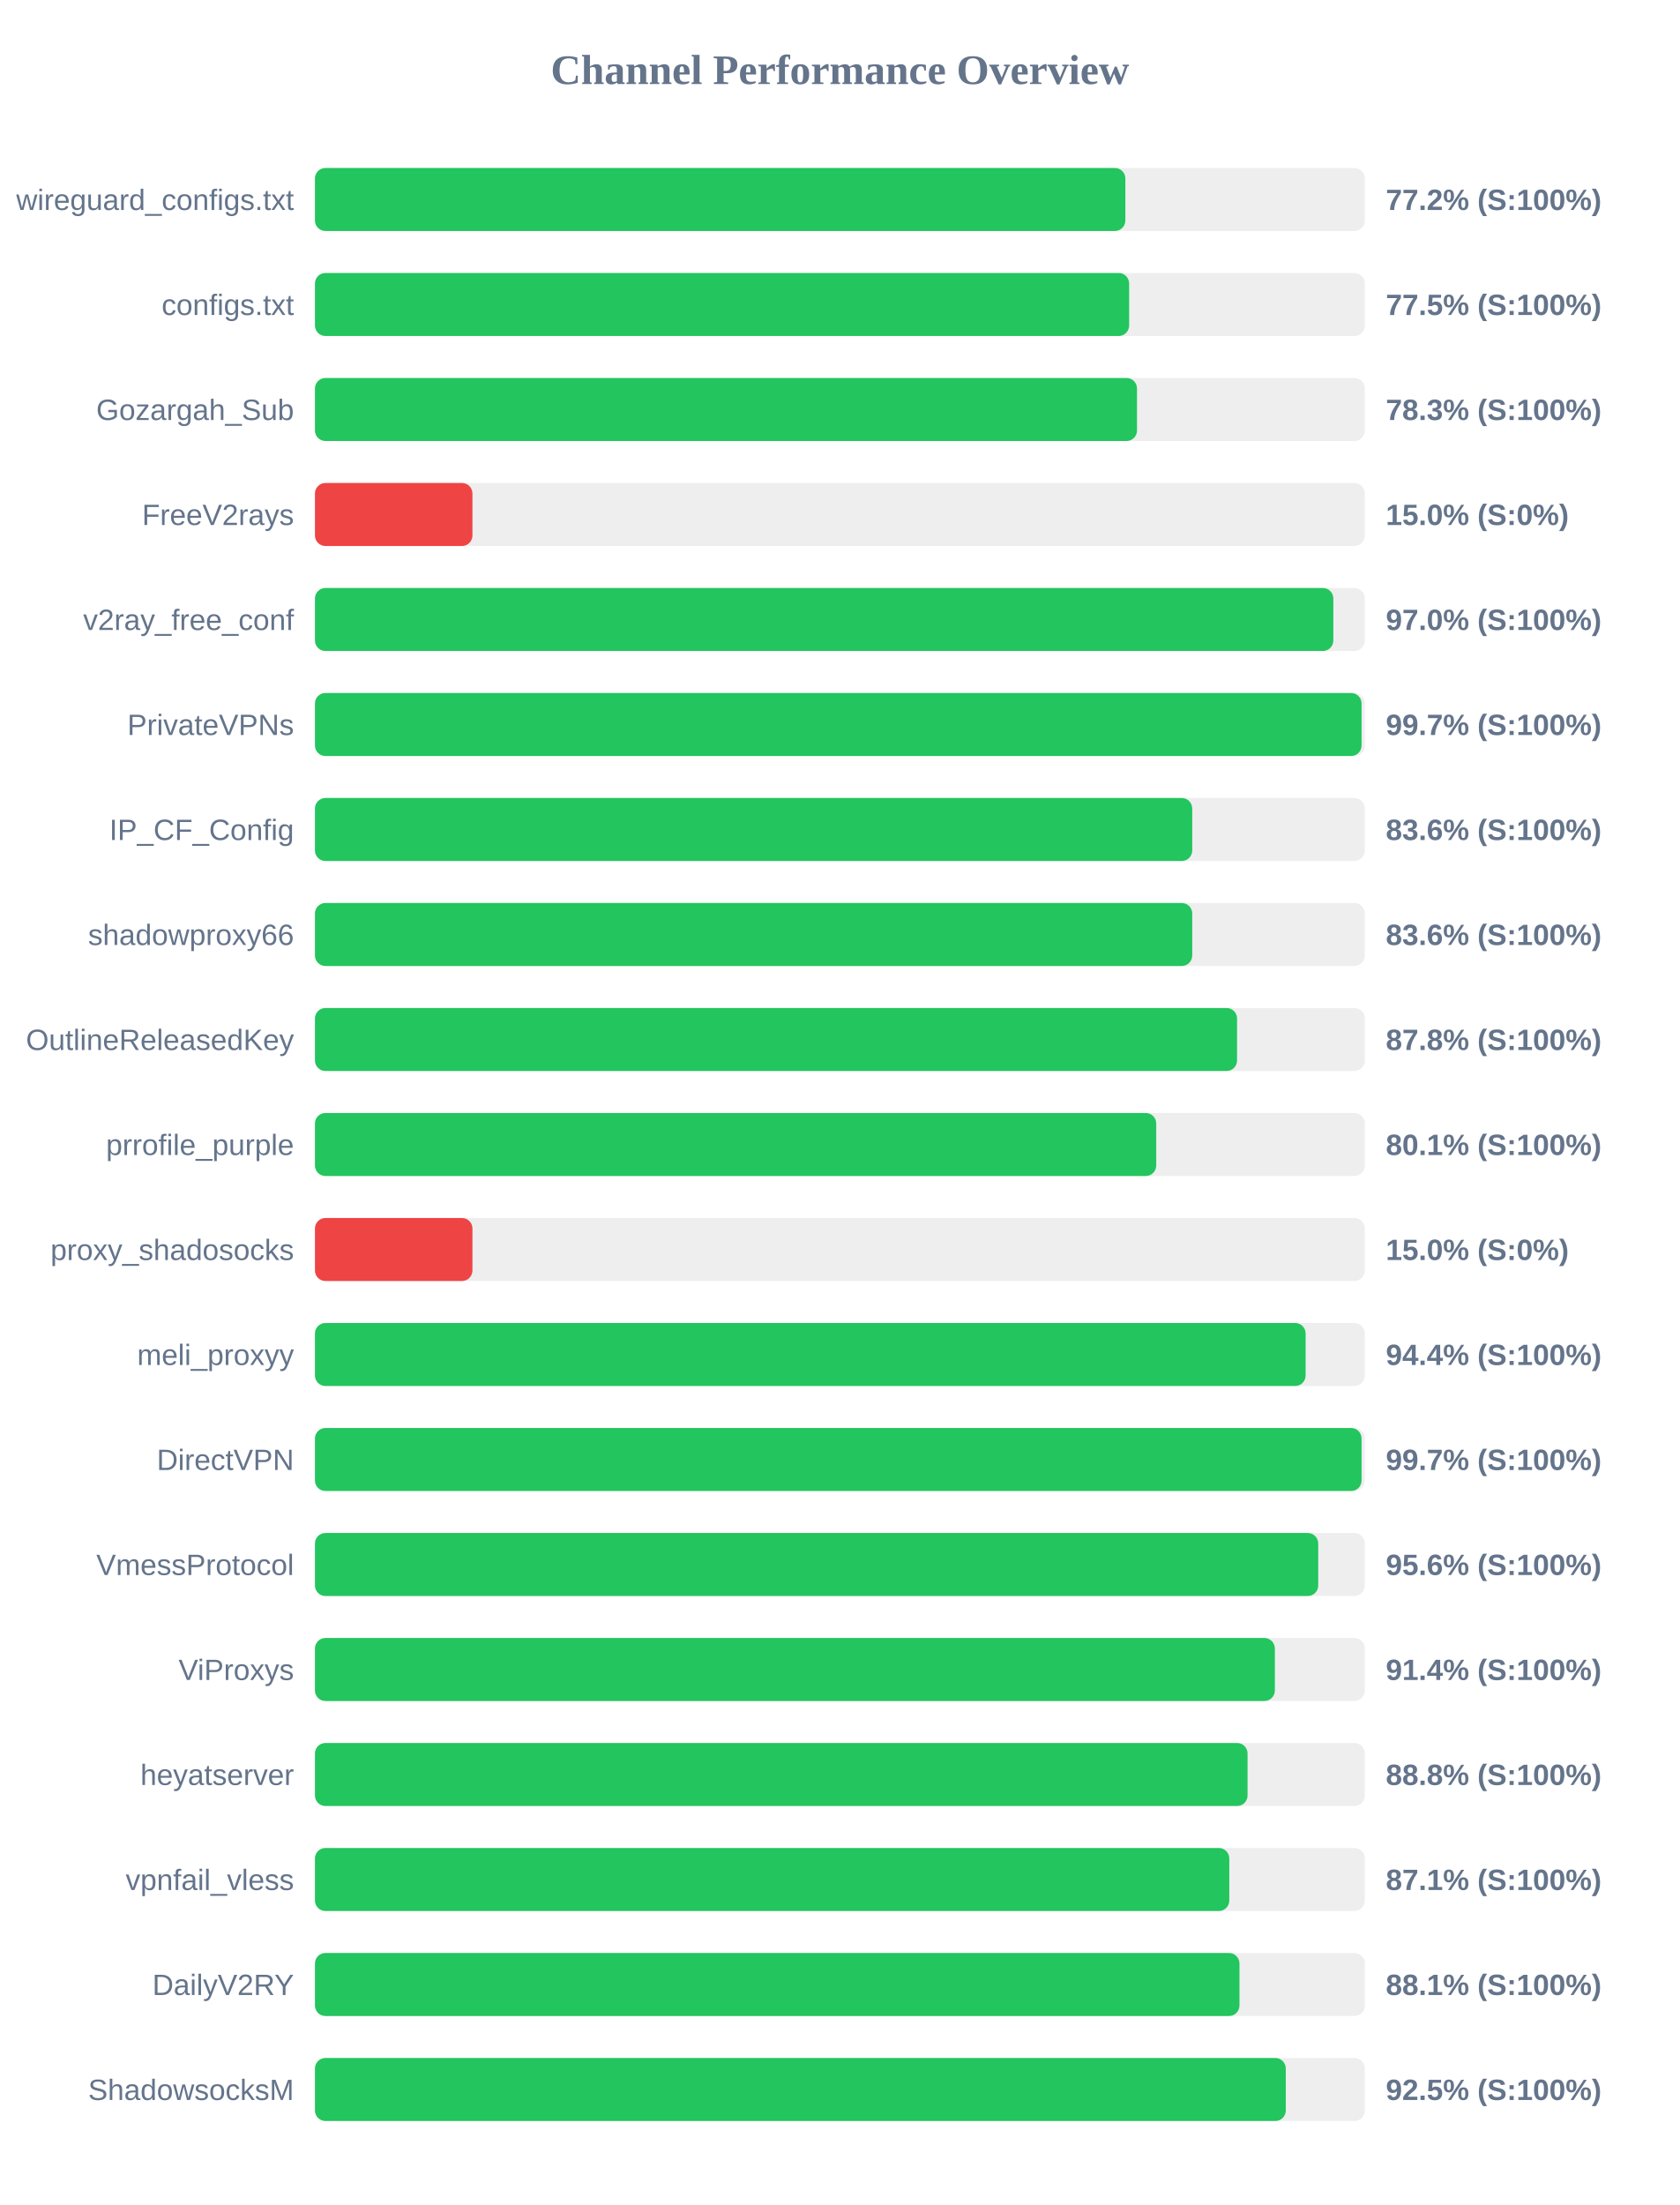
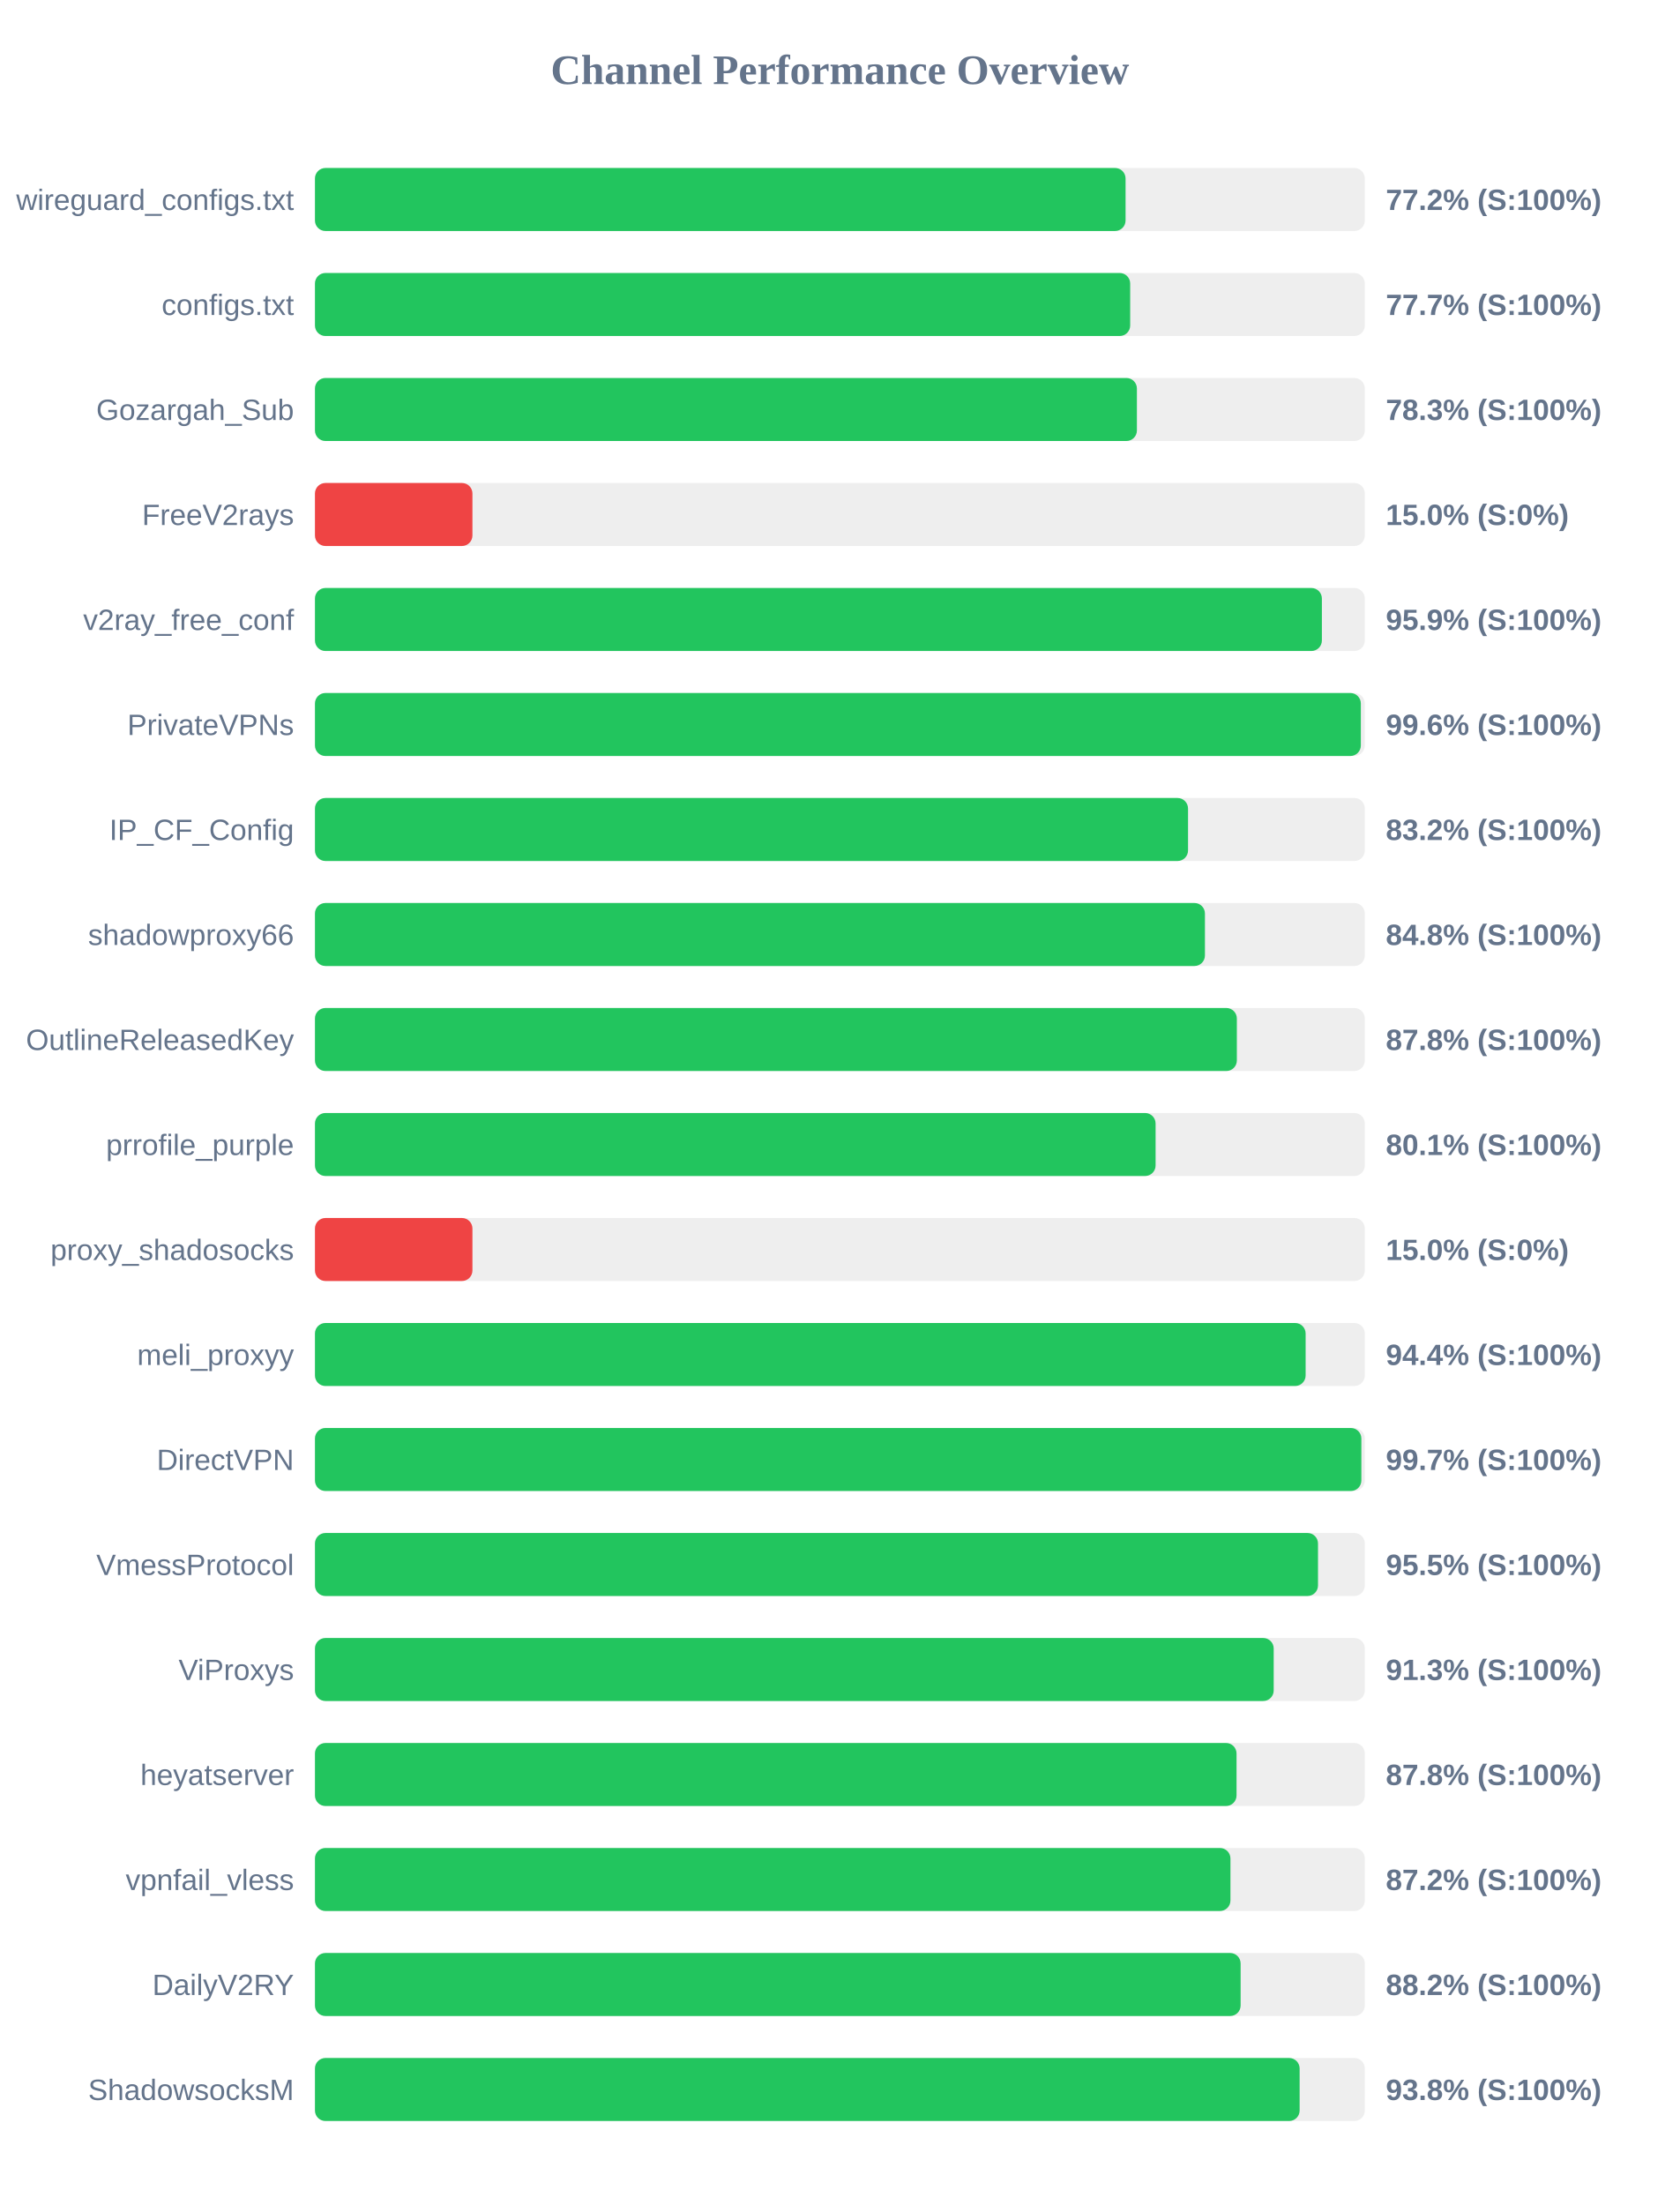
<svg xmlns="http://www.w3.org/2000/svg" width="800" height="1050" version="1.1">
  <style>
        .row { font: 14px Arial; fill: #64748b; }
        .score { font: bold 14px Arial; fill: #64748b; }
    </style>
  <text x="400" y="40" text-anchor="middle" font-size="20px" font-weight="bold" fill="#64748b">Channel Performance Overview</text>
  <rect x="150" y="80" width="500" height="30" fill="#eee" rx="5" />
-   <rect x="150" y="80" width="385.95" height="30" fill="#22c55e" rx="5" />
+   <rect x="150" y="80" width="386.05" height="30" fill="#22c55e" rx="5" />
  <text x="140" y="100" text-anchor="end" class="row">wireguard_configs.txt</text>
  <text x="660" y="100" text-anchor="start" class="score">77.2% (S:100%)</text>
  <rect x="150" y="130" width="500" height="30" fill="#eee" rx="5" />
-   <rect x="150" y="130" width="387.75" height="30" fill="#22c55e" rx="5" />
+   <rect x="150" y="130" width="388.25" height="30" fill="#22c55e" rx="5" />
  <text x="140" y="150" text-anchor="end" class="row">configs.txt</text>
-   <text x="660" y="150" text-anchor="start" class="score">77.5% (S:100%)</text>
+   <text x="660" y="150" text-anchor="start" class="score">77.7% (S:100%)</text>
  <rect x="150" y="180" width="500" height="30" fill="#eee" rx="5" />
-   <rect x="150" y="180" width="391.5" height="30" fill="#22c55e" rx="5" />
+   <rect x="150" y="180" width="391.45" height="30" fill="#22c55e" rx="5" />
  <text x="140" y="200" text-anchor="end" class="row">Gozargah_Sub</text>
  <text x="660" y="200" text-anchor="start" class="score">78.3% (S:100%)</text>
  <rect x="150" y="230" width="500" height="30" fill="#eee" rx="5" />
  <rect x="150" y="230" width="75.0" height="30" fill="#ef4444" rx="5" />
  <text x="140" y="250" text-anchor="end" class="row">FreeV2rays</text>
  <text x="660" y="250" text-anchor="start" class="score">15.0% (S:0%)</text>
  <rect x="150" y="280" width="500" height="30" fill="#eee" rx="5" />
-   <rect x="150" y="280" width="485.0" height="30" fill="#22c55e" rx="5" />
+   <rect x="150" y="280" width="479.55" height="30" fill="#22c55e" rx="5" />
  <text x="140" y="300" text-anchor="end" class="row">v2ray_free_conf</text>
-   <text x="660" y="300" text-anchor="start" class="score">97.0% (S:100%)</text>
+   <text x="660" y="300" text-anchor="start" class="score">95.9% (S:100%)</text>
  <rect x="150" y="330" width="500" height="30" fill="#eee" rx="5" />
-   <rect x="150" y="330" width="498.45" height="30" fill="#22c55e" rx="5" />
+   <rect x="150" y="330" width="498.1" height="30" fill="#22c55e" rx="5" />
  <text x="140" y="350" text-anchor="end" class="row">PrivateVPNs</text>
-   <text x="660" y="350" text-anchor="start" class="score">99.7% (S:100%)</text>
+   <text x="660" y="350" text-anchor="start" class="score">99.6% (S:100%)</text>
  <rect x="150" y="380" width="500" height="30" fill="#eee" rx="5" />
-   <rect x="150" y="380" width="417.8" height="30" fill="#22c55e" rx="5" />
+   <rect x="150" y="380" width="415.8" height="30" fill="#22c55e" rx="5" />
  <text x="140" y="400" text-anchor="end" class="row">IP_CF_Config</text>
-   <text x="660" y="400" text-anchor="start" class="score">83.6% (S:100%)</text>
+   <text x="660" y="400" text-anchor="start" class="score">83.2% (S:100%)</text>
  <rect x="150" y="430" width="500" height="30" fill="#eee" rx="5" />
-   <rect x="150" y="430" width="417.8" height="30" fill="#22c55e" rx="5" />
+   <rect x="150" y="430" width="423.85" height="30" fill="#22c55e" rx="5" />
  <text x="140" y="450" text-anchor="end" class="row">shadowproxy66</text>
-   <text x="660" y="450" text-anchor="start" class="score">83.6% (S:100%)</text>
+   <text x="660" y="450" text-anchor="start" class="score">84.8% (S:100%)</text>
  <rect x="150" y="480" width="500" height="30" fill="#eee" rx="5" />
-   <rect x="150" y="480" width="439.15" height="30" fill="#22c55e" rx="5" />
+   <rect x="150" y="480" width="439.05" height="30" fill="#22c55e" rx="5" />
  <text x="140" y="500" text-anchor="end" class="row">OutlineReleasedKey</text>
  <text x="660" y="500" text-anchor="start" class="score">87.8% (S:100%)</text>
  <rect x="150" y="530" width="500" height="30" fill="#eee" rx="5" />
-   <rect x="150" y="530" width="400.65" height="30" fill="#22c55e" rx="5" />
+   <rect x="150" y="530" width="400.35" height="30" fill="#22c55e" rx="5" />
  <text x="140" y="550" text-anchor="end" class="row">prrofile_purple</text>
  <text x="660" y="550" text-anchor="start" class="score">80.1% (S:100%)</text>
  <rect x="150" y="580" width="500" height="30" fill="#eee" rx="5" />
  <rect x="150" y="580" width="75.0" height="30" fill="#ef4444" rx="5" />
  <text x="140" y="600" text-anchor="end" class="row">proxy_shadosocks</text>
  <text x="660" y="600" text-anchor="start" class="score">15.0% (S:0%)</text>
  <rect x="150" y="630" width="500" height="30" fill="#eee" rx="5" />
  <rect x="150" y="630" width="471.8" height="30" fill="#22c55e" rx="5" />
  <text x="140" y="650" text-anchor="end" class="row">meli_proxyy</text>
  <text x="660" y="650" text-anchor="start" class="score">94.4% (S:100%)</text>
  <rect x="150" y="680" width="500" height="30" fill="#eee" rx="5" />
-   <rect x="150" y="680" width="498.45" height="30" fill="#22c55e" rx="5" />
+   <rect x="150" y="680" width="498.35" height="30" fill="#22c55e" rx="5" />
  <text x="140" y="700" text-anchor="end" class="row">DirectVPN</text>
  <text x="660" y="700" text-anchor="start" class="score">99.7% (S:100%)</text>
  <rect x="150" y="730" width="500" height="30" fill="#eee" rx="5" />
-   <rect x="150" y="730" width="477.8" height="30" fill="#22c55e" rx="5" />
+   <rect x="150" y="730" width="477.7" height="30" fill="#22c55e" rx="5" />
  <text x="140" y="750" text-anchor="end" class="row">VmessProtocol</text>
-   <text x="660" y="750" text-anchor="start" class="score">95.6% (S:100%)</text>
+   <text x="660" y="750" text-anchor="start" class="score">95.5% (S:100%)</text>
  <rect x="150" y="780" width="500" height="30" fill="#eee" rx="5" />
-   <rect x="150" y="780" width="457.15" height="30" fill="#22c55e" rx="5" />
+   <rect x="150" y="780" width="456.6" height="30" fill="#22c55e" rx="5" />
  <text x="140" y="800" text-anchor="end" class="row">ViProxys</text>
-   <text x="660" y="800" text-anchor="start" class="score">91.4% (S:100%)</text>
+   <text x="660" y="800" text-anchor="start" class="score">91.3% (S:100%)</text>
  <rect x="150" y="830" width="500" height="30" fill="#eee" rx="5" />
-   <rect x="150" y="830" width="444.15" height="30" fill="#22c55e" rx="5" />
+   <rect x="150" y="830" width="438.9" height="30" fill="#22c55e" rx="5" />
  <text x="140" y="850" text-anchor="end" class="row">heyatserver</text>
-   <text x="660" y="850" text-anchor="start" class="score">88.8% (S:100%)</text>
+   <text x="660" y="850" text-anchor="start" class="score">87.8% (S:100%)</text>
  <rect x="150" y="880" width="500" height="30" fill="#eee" rx="5" />
-   <rect x="150" y="880" width="435.45" height="30" fill="#22c55e" rx="5" />
+   <rect x="150" y="880" width="436.0" height="30" fill="#22c55e" rx="5" />
  <text x="140" y="900" text-anchor="end" class="row">vpnfail_vless</text>
-   <text x="660" y="900" text-anchor="start" class="score">87.1% (S:100%)</text>
+   <text x="660" y="900" text-anchor="start" class="score">87.2% (S:100%)</text>
  <rect x="150" y="930" width="500" height="30" fill="#eee" rx="5" />
-   <rect x="150" y="930" width="440.3" height="30" fill="#22c55e" rx="5" />
+   <rect x="150" y="930" width="440.85" height="30" fill="#22c55e" rx="5" />
  <text x="140" y="950" text-anchor="end" class="row">DailyV2RY</text>
-   <text x="660" y="950" text-anchor="start" class="score">88.1% (S:100%)</text>
+   <text x="660" y="950" text-anchor="start" class="score">88.2% (S:100%)</text>
  <rect x="150" y="980" width="500" height="30" fill="#eee" rx="5" />
-   <rect x="150" y="980" width="462.35" height="30" fill="#22c55e" rx="5" />
+   <rect x="150" y="980" width="468.95" height="30" fill="#22c55e" rx="5" />
  <text x="140" y="1000" text-anchor="end" class="row">ShadowsocksM</text>
-   <text x="660" y="1000" text-anchor="start" class="score">92.5% (S:100%)</text>
+   <text x="660" y="1000" text-anchor="start" class="score">93.8% (S:100%)</text>
</svg>
